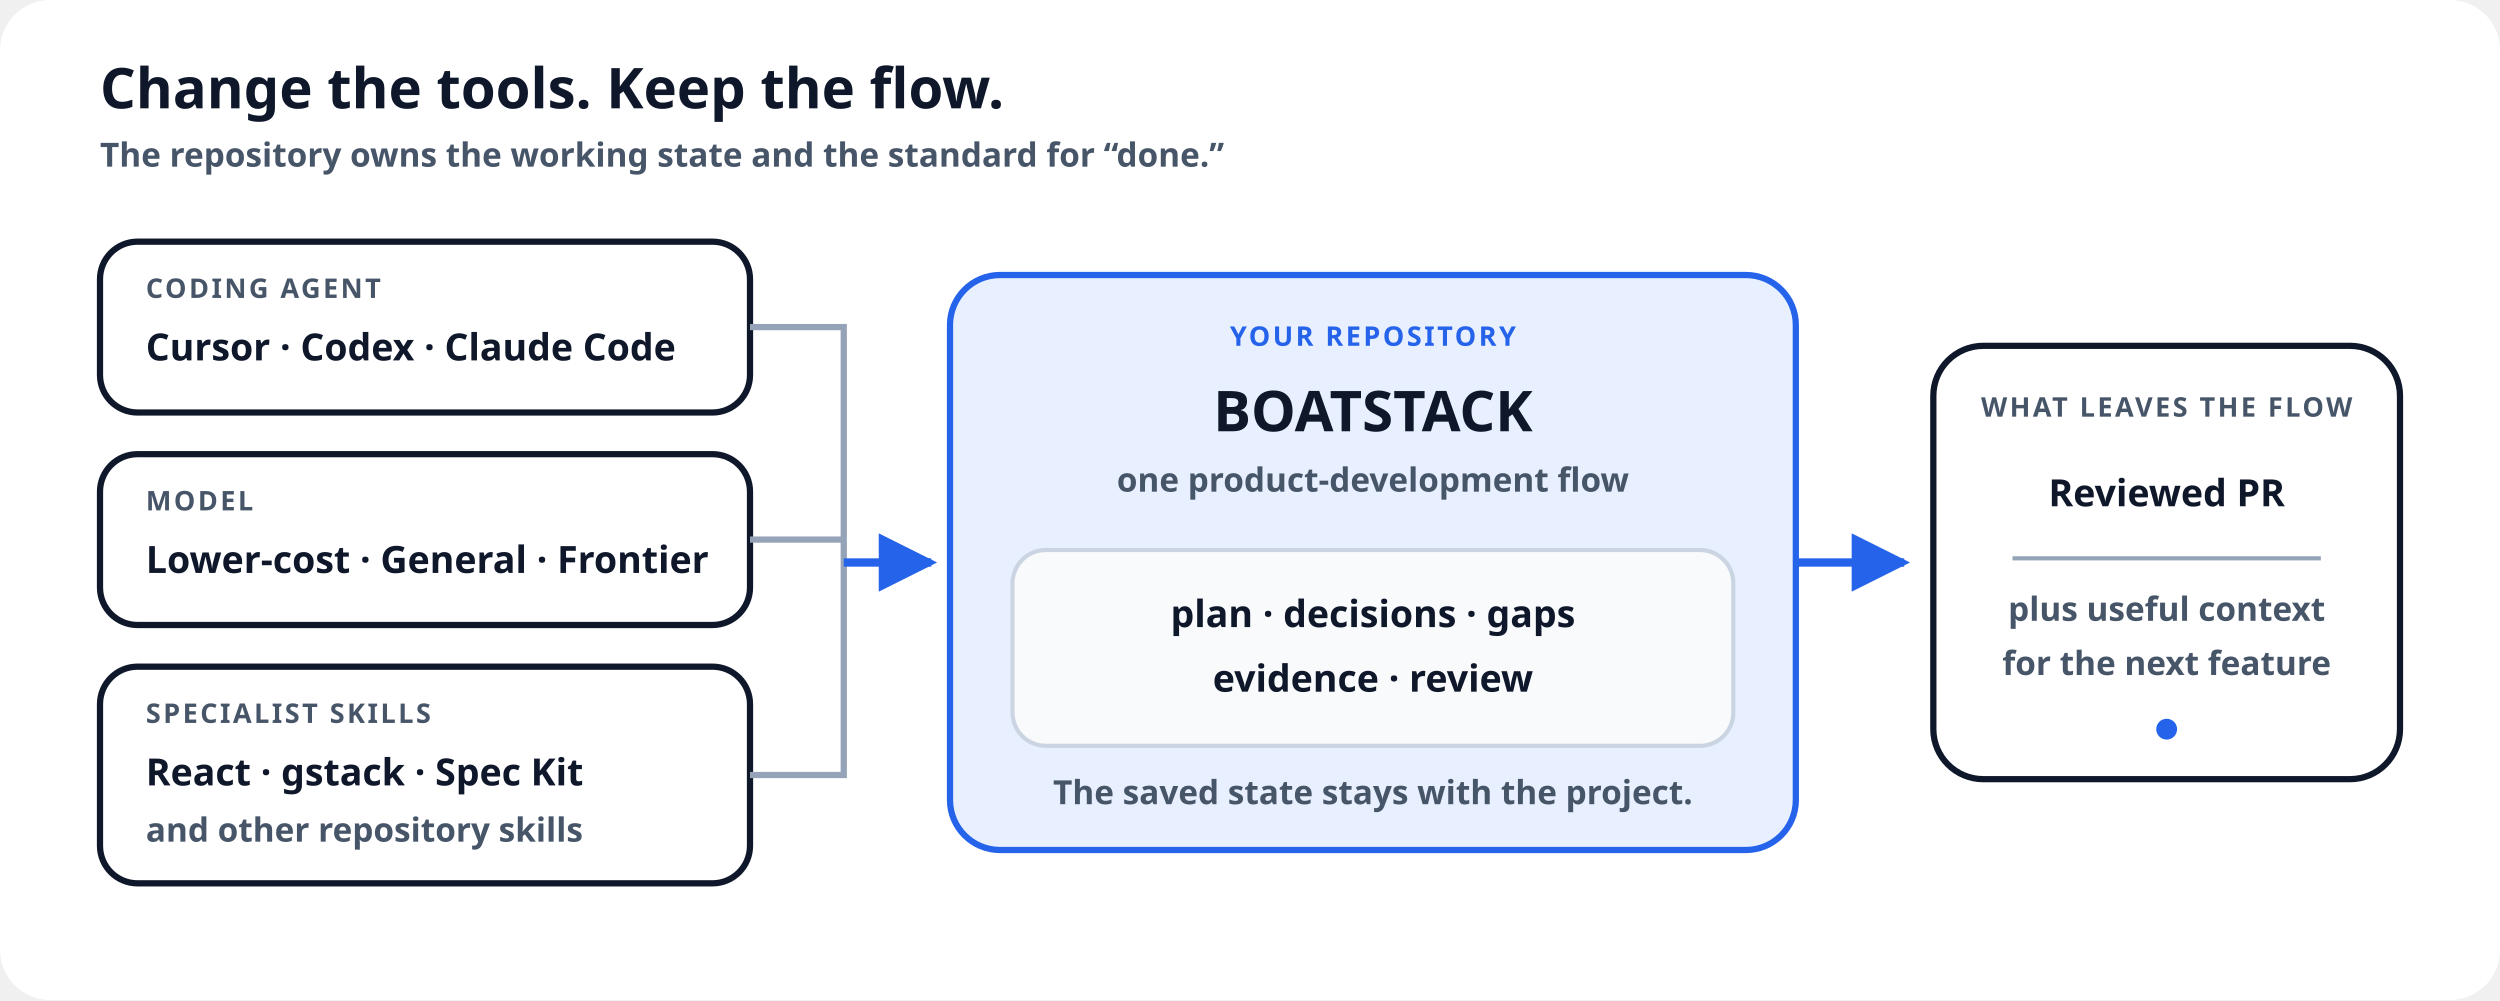
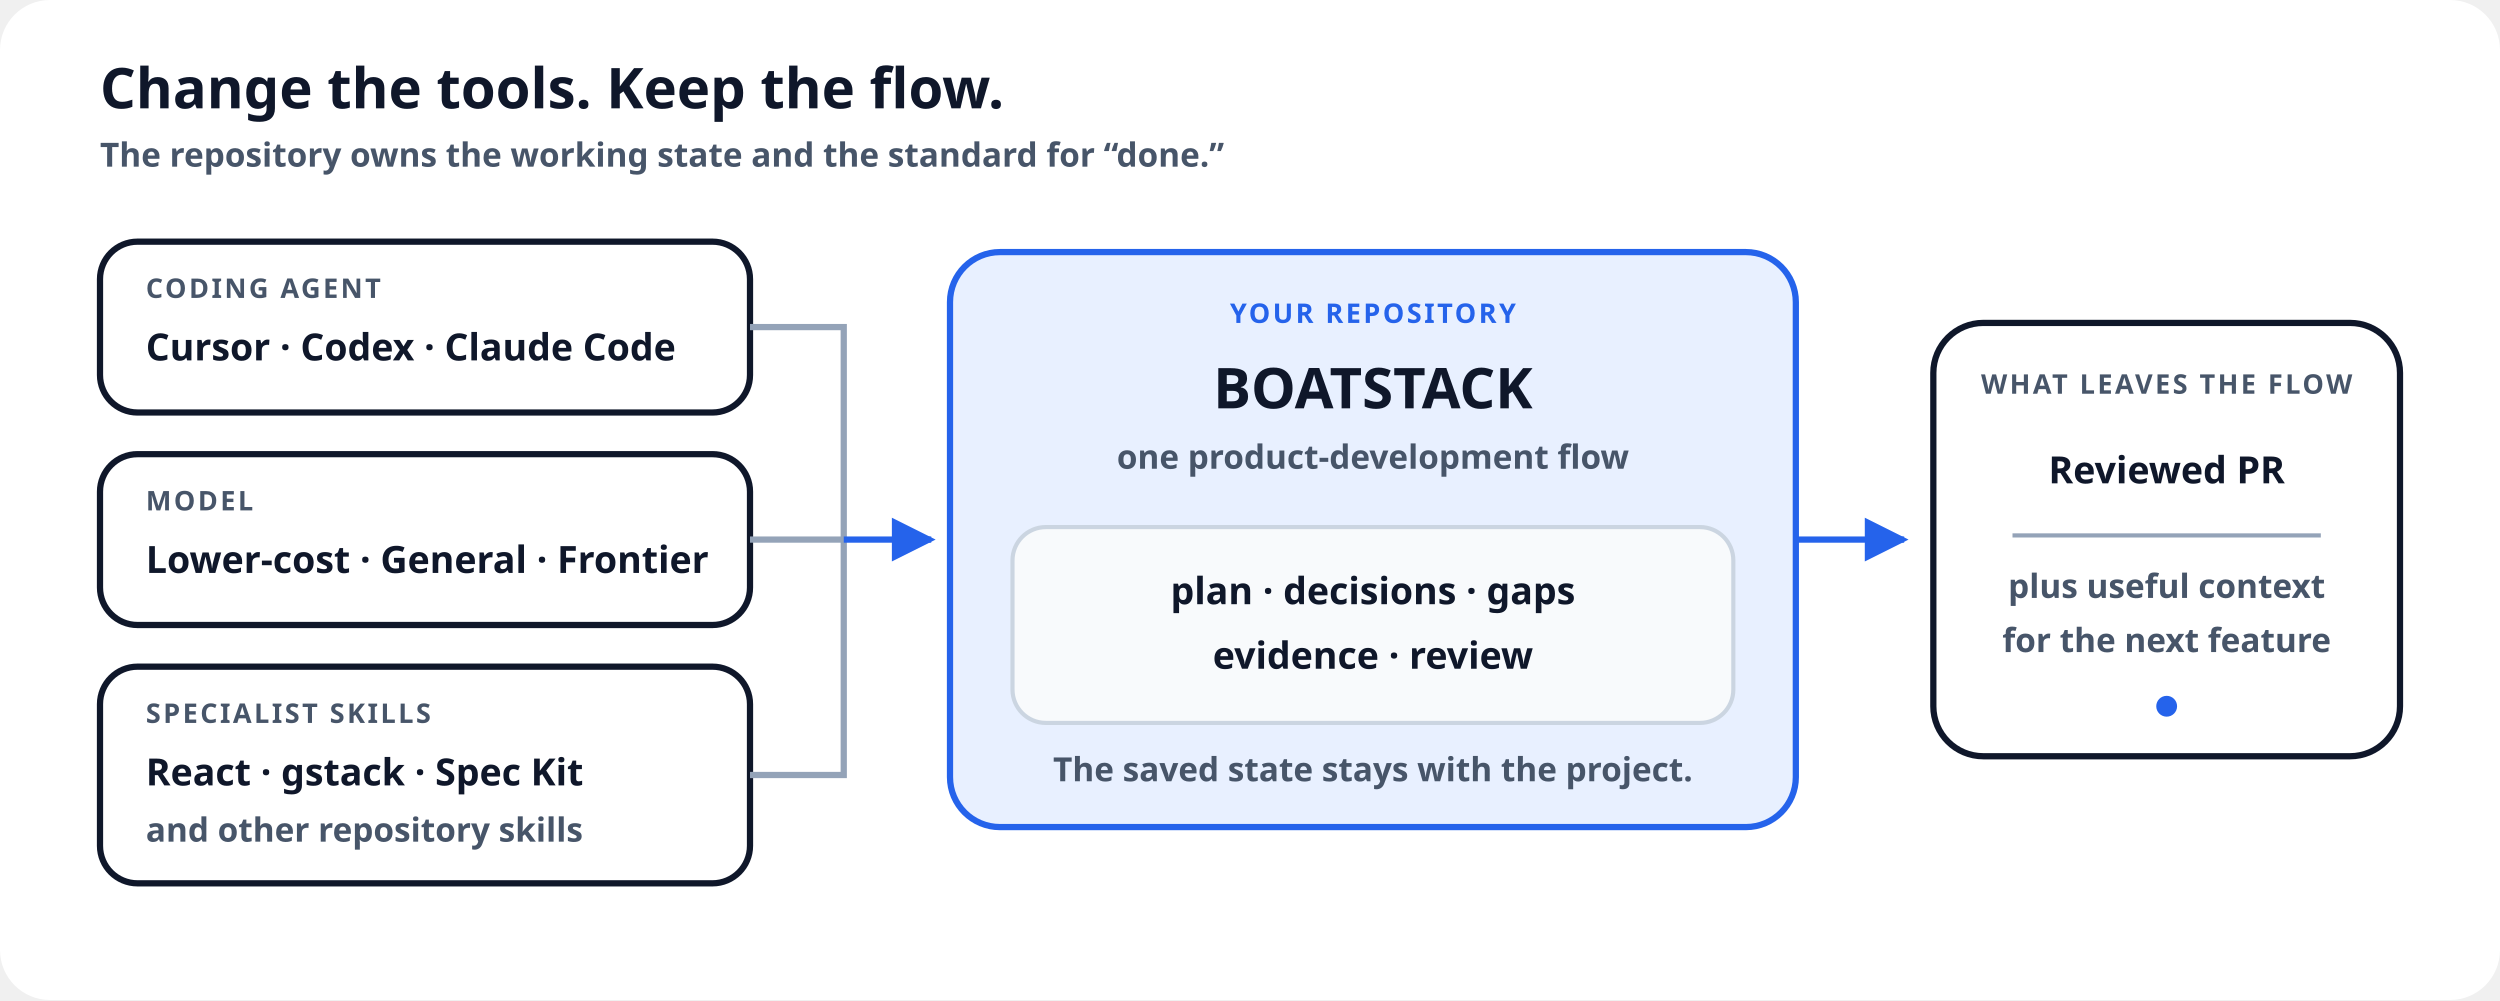
<svg xmlns="http://www.w3.org/2000/svg" viewBox="0 0 1200 480" role="img" aria-labelledby="title desc">
  <style>
    .paper{fill:#fff}.node{fill:#fff;stroke:#0F172A}.core{fill:#E8F0FF;stroke:#2563EB}.soft{fill:#F8FAFC;stroke:#CBD5E1}.ink{fill:#0F172A}.muted{fill:#475569}.blue{stroke:#2563EB}.gray{stroke:#94A3B8}.accent{fill:#2563EB}
    .title{font:700 27px "Avenir Next","Segoe UI",sans-serif}.label{font:700 18px "Avenir Next","Segoe UI",sans-serif}.body{font:600 16px "Avenir Next","Segoe UI",sans-serif}.small{font:700 13px "Avenir Next","Segoe UI",sans-serif;letter-spacing:.09em}
    @media(prefers-color-scheme:dark){.paper,.node{fill:#0F172A}.core{fill:#172A4D}.soft{fill:#172033;stroke:#475569}.ink{fill:#E2E8F0}.muted{fill:#94A3B8}.node{stroke:#E2E8F0}}
  </style>
  <defs>
    <marker id="arrow" viewBox="0 0 10 10" refX="9" refY="5" markerWidth="7" markerHeight="7" orient="auto">
      <path class="accent" d="M0 0 10 5 0 10z" />
    </marker>
  </defs>
  <rect class="paper" width="1200" height="480" rx="24" />
  <text class="title ink" x="48" y="52">Change the tools. Keep the flow.</text>
  <text class="body muted" x="48" y="80">The repository owns the working state and the standard for “done.”</text>
  <g transform="translate(48 116)">
    <rect class="node" width="312" height="82" rx="18" stroke-width="3" />
    <text class="small muted" x="22" y="27">CODING AGENT</text>
    <text class="label ink" x="22" y="57">Cursor · Codex · Claude Code</text>
  </g>
  <g transform="translate(48 218)">
    <rect class="node" width="312" height="82" rx="18" stroke-width="3" />
    <text class="small muted" x="22" y="27">MODEL</text>
    <text class="label ink" x="22" y="57">Lower-cost · General · Frontier</text>
  </g>
  <g transform="translate(48 320)">
    <rect class="node" width="312" height="104" rx="18" stroke-width="3" />
    <text class="small muted" x="22" y="27">SPECIALIST SKILLS</text>
    <text class="label ink" x="22" y="57">React · gstack · Spec Kit</text>
    <text class="body muted" x="22" y="84">and other repository skills</text>
  </g>
  <g class="gray" fill="none" stroke-width="3">
    <path d="M360 157H405V372H360" />
    <path d="M360 259H405" />
  </g>
-   <path class="blue" d="M405 270H447" fill="none" stroke-width="4" marker-end="url(#arrow)" />
-   <g transform="translate(456 132)">
+   <path class="blue" d="M405 259H447" fill="none" stroke-width="3" marker-end="url(#arrow)" />
+   <g transform="translate(456 121)">
    <rect class="core" width="406" height="276" rx="24" stroke-width="3" />
    <text class="small" x="203" y="34" text-anchor="middle" fill="#2563EB">YOUR REPOSITORY</text>
    <text class="title ink" x="203" y="75" text-anchor="middle">BOATSTACK</text>
    <text class="body muted" x="203" y="104" text-anchor="middle">one product-development flow</text>
    <g transform="translate(30 132)">
      <rect class="soft" width="346" height="94" rx="16" stroke-width="2" />
      <text class="label ink" x="173" y="37" text-anchor="middle">plan · decisions · gaps</text>
      <text class="label ink" x="173" y="68" text-anchor="middle">evidence · review</text>
    </g>
    <text class="body muted" x="203" y="254" text-anchor="middle">The saved state stays with the project.</text>
  </g>
-   <path class="blue" d="M862 270H914" fill="none" stroke-width="4" marker-end="url(#arrow)" />
-   <g transform="translate(928 166)">
+   <path class="blue" d="M862 259H914" fill="none" stroke-width="3" marker-end="url(#arrow)" />
+   <g transform="translate(928 155)">
    <rect class="node" width="224" height="208" rx="24" stroke-width="3" />
    <text class="small muted" x="112" y="34" text-anchor="middle">WHAT LEAVES THE FLOW</text>
    <text class="label ink" x="112" y="77" text-anchor="middle">Reviewed PR</text>
    <path class="gray" d="M38 102H186" stroke-width="2" />
    <text class="body muted" x="112" y="132" text-anchor="middle">plus useful context</text>
    <text class="body muted" x="112" y="158" text-anchor="middle">for the next feature</text>
    <circle class="accent" cx="112" cy="184" r="5" />
  </g>
</svg>
